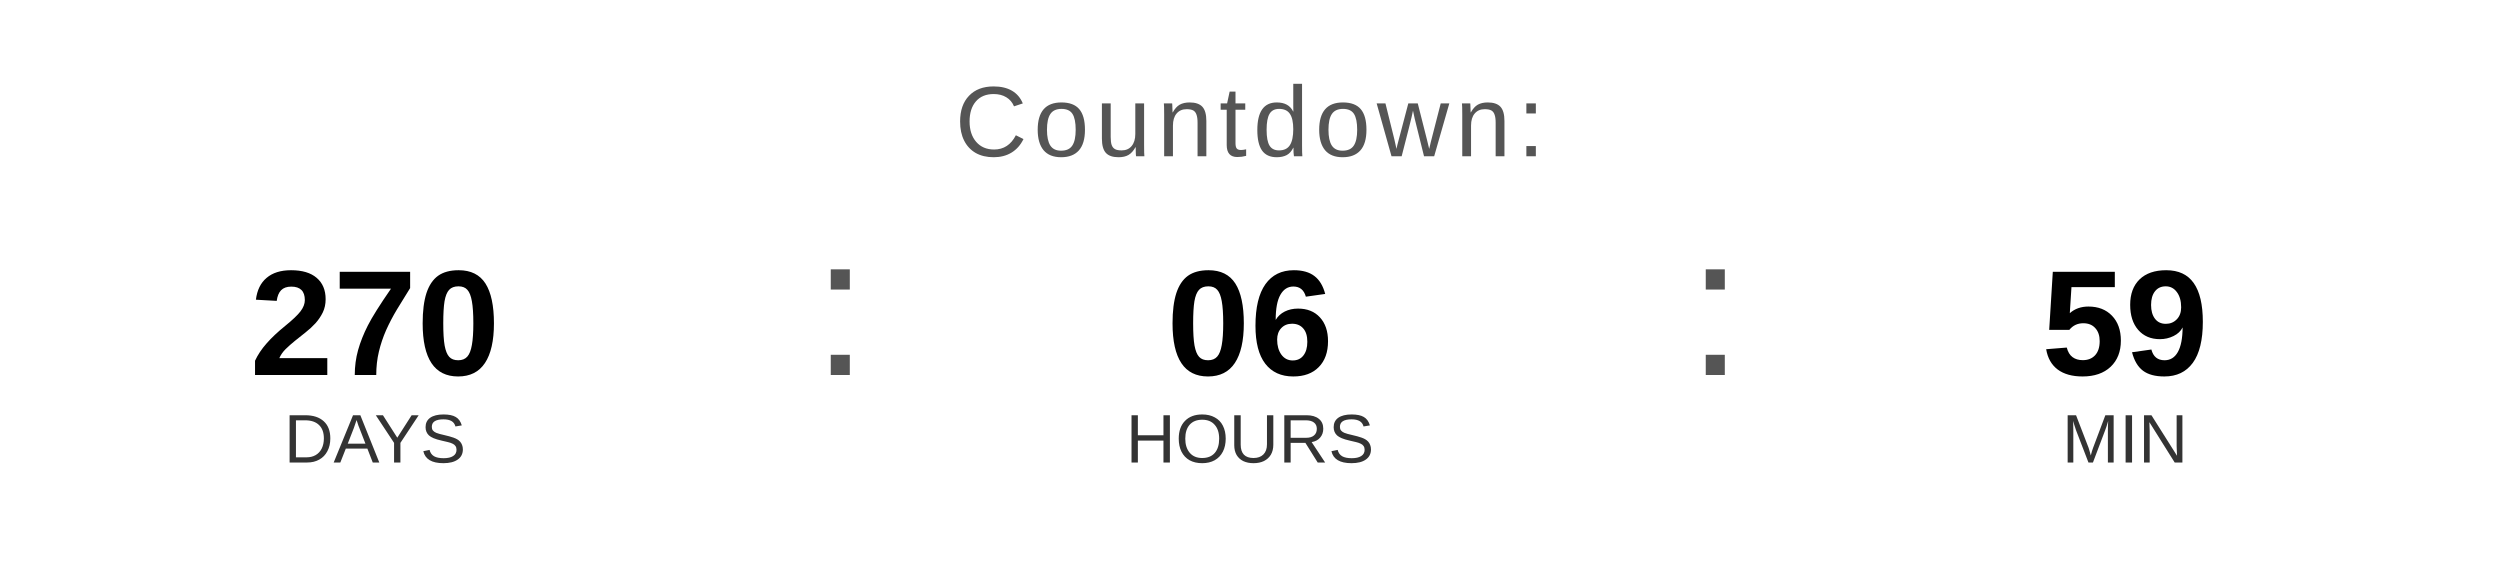
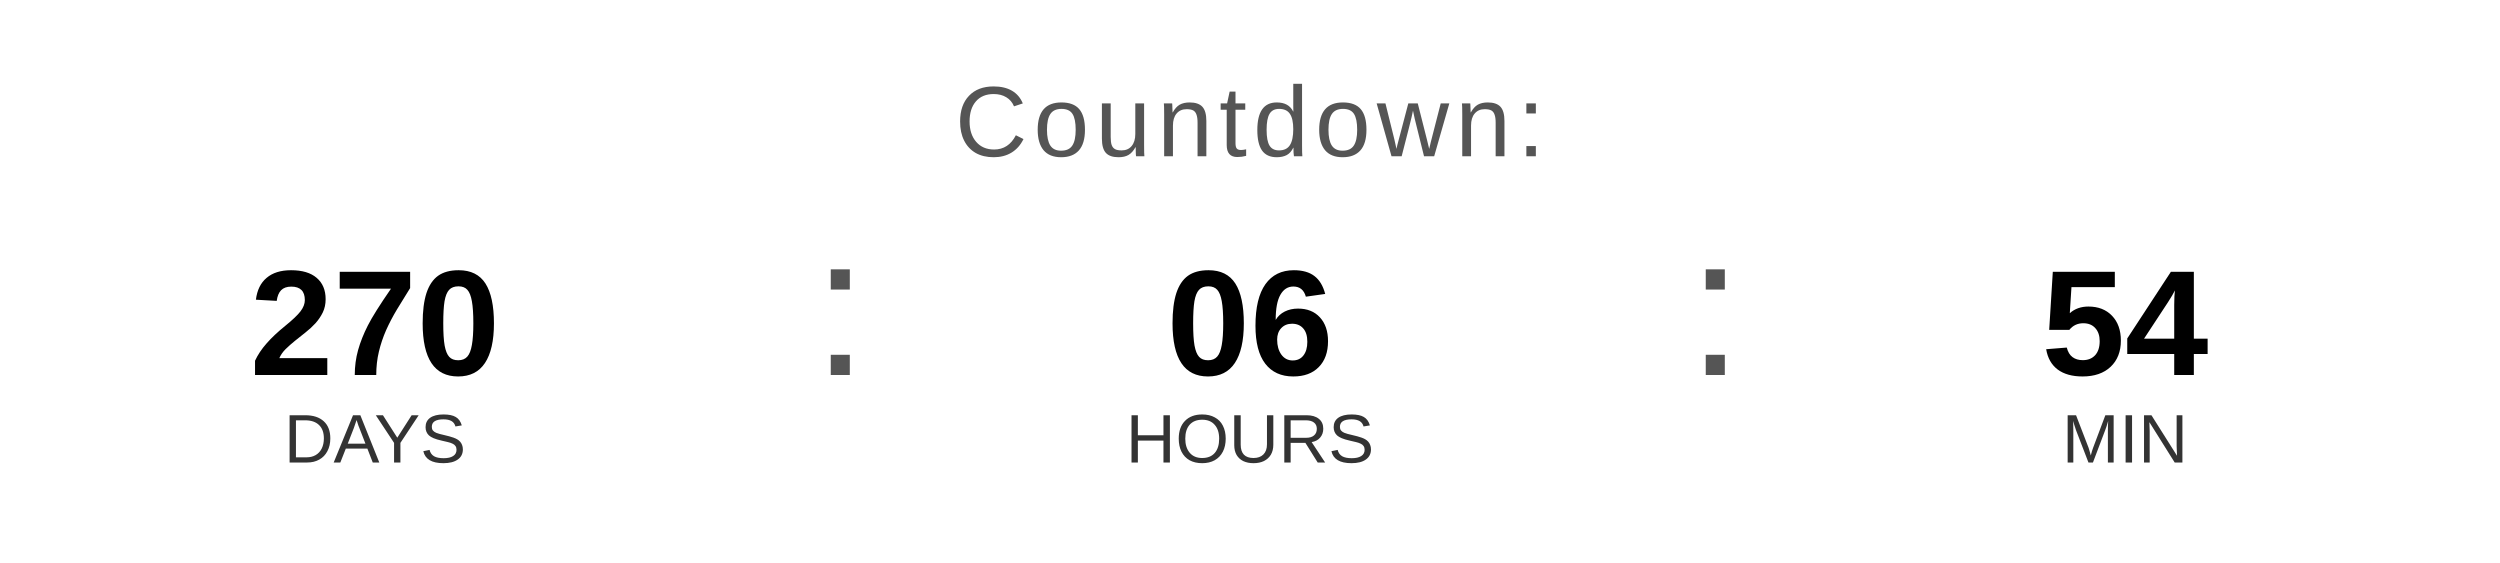
<svg xmlns="http://www.w3.org/2000/svg" width="400" height="90" viewBox="0 0 400 90">
  <text x="200" y="25" font-family="Arial, Helvetica, sans-serif" font-size="16" fill="#555555" text-anchor="middle" letter-spacing="1">
    Countdown:
  </text>
  <text x="60" y="60" font-family="Arial, Helvetica, sans-serif" font-size="24" font-weight="bold" fill="#000000" text-anchor="middle">270</text>
  <text x="60" y="74" font-family="Arial, Helvetica, sans-serif" font-size="11" fill="#333333" text-anchor="middle">DAYS</text>
  <text x="130" y="60" font-family="Arial, sans-serif" font-size="32" fill="#555555">:</text>
  <text x="200" y="60" font-family="Arial, Helvetica, sans-serif" font-size="24" font-weight="bold" fill="#000000" text-anchor="middle">06</text>
  <text x="200" y="74" font-family="Arial, Helvetica, sans-serif" font-size="11" fill="#333333" text-anchor="middle">HOURS</text>
  <text x="270" y="60" font-family="Arial, sans-serif" font-size="32" fill="#555555">:</text>
-   <text x="340" y="60" font-family="Arial, Helvetica, sans-serif" font-size="24" font-weight="bold" fill="#000000" text-anchor="middle">59</text>
+   <text x="340" y="60" font-family="Arial, Helvetica, sans-serif" font-size="24" font-weight="bold" fill="#000000" text-anchor="middle">54</text>
  <text x="340" y="74" font-family="Arial, Helvetica, sans-serif" font-size="11" fill="#333333" text-anchor="middle">MIN</text>
</svg>
